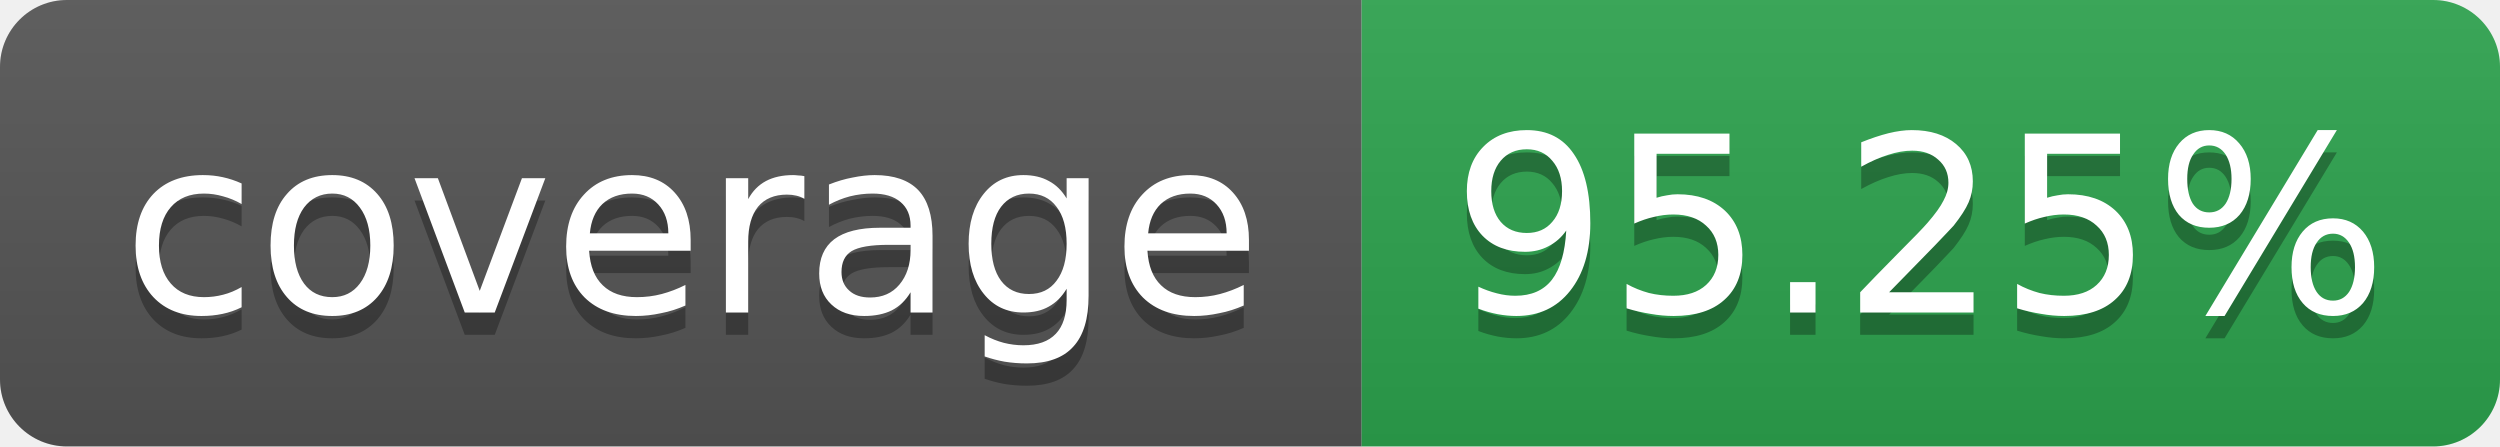
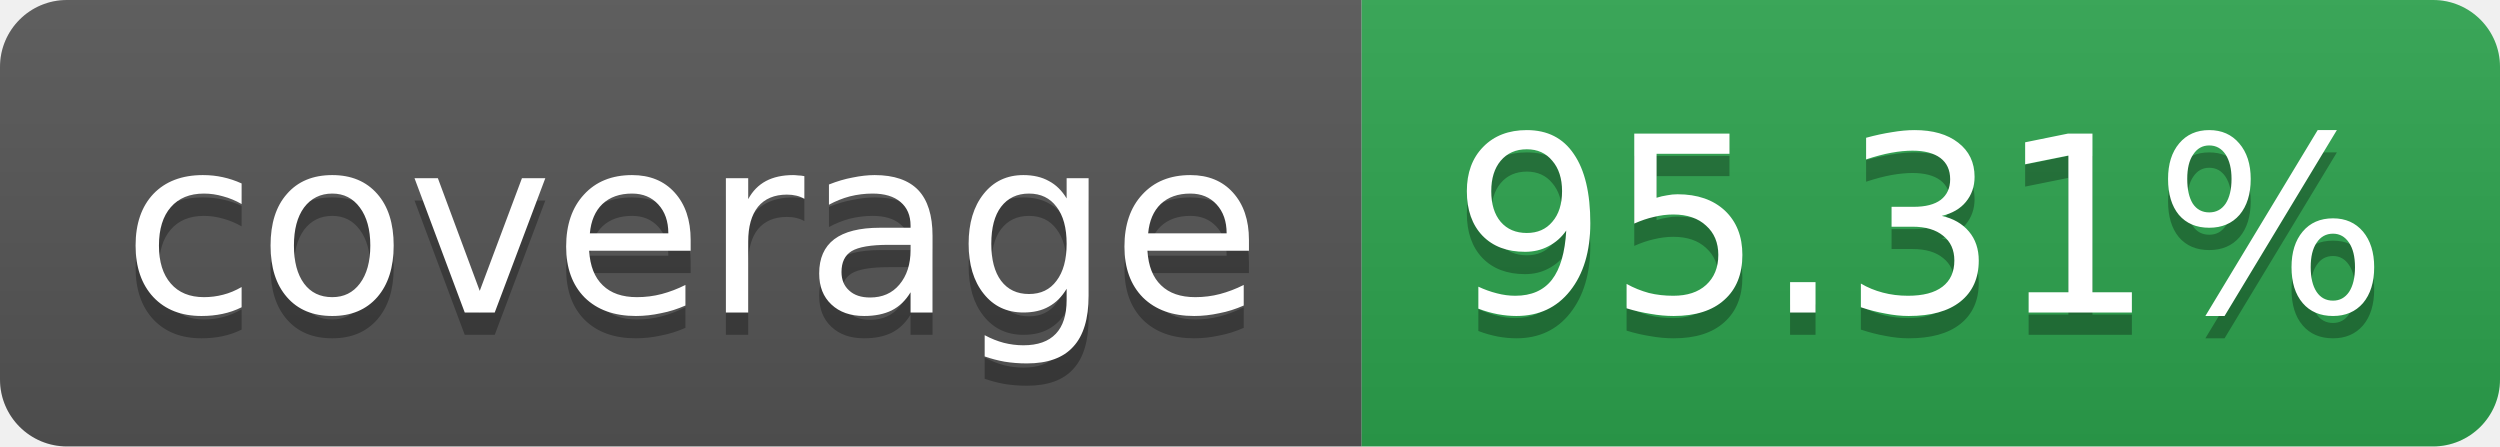
<svg xmlns="http://www.w3.org/2000/svg" width="112" height="20" role="img" aria-label="coverage">
  <linearGradient id="s" x2="0" y2="100%">
    <stop offset="0" stop-color="#bbb" stop-opacity=".1" />
    <stop offset="1" stop-opacity=".1" />
  </linearGradient>
  <clipPath id="r">
    <rect width="112" height="20" rx="3" fill="#fff" />
  </clipPath>
  <g clip-path="url(#r)">
    <rect width="61" height="20" fill="#555" />
    <rect x="61" width="51" height="20" fill="#2da44e" />
    <rect width="112" height="20" fill="url(#s)" />
  </g>
  <g fill="#fff" text-anchor="middle" font-family="Verdana,Geneva,DejaVu Sans,sans-serif" font-size="11">
    <text x="31" y="15" fill="#010101" fill-opacity=".3">coverage</text>
    <text x="31" y="14">coverage</text>
-     <text x="86" y="15" fill="#010101" fill-opacity=".3">95.25%</text>
-     <text x="86" y="14">95.25%</text>
+     <text x="86" y="15" fill="#010101" fill-opacity=".3">95.31%</text>
+     <text x="86" y="14">95.31%</text>
  </g>
</svg>
